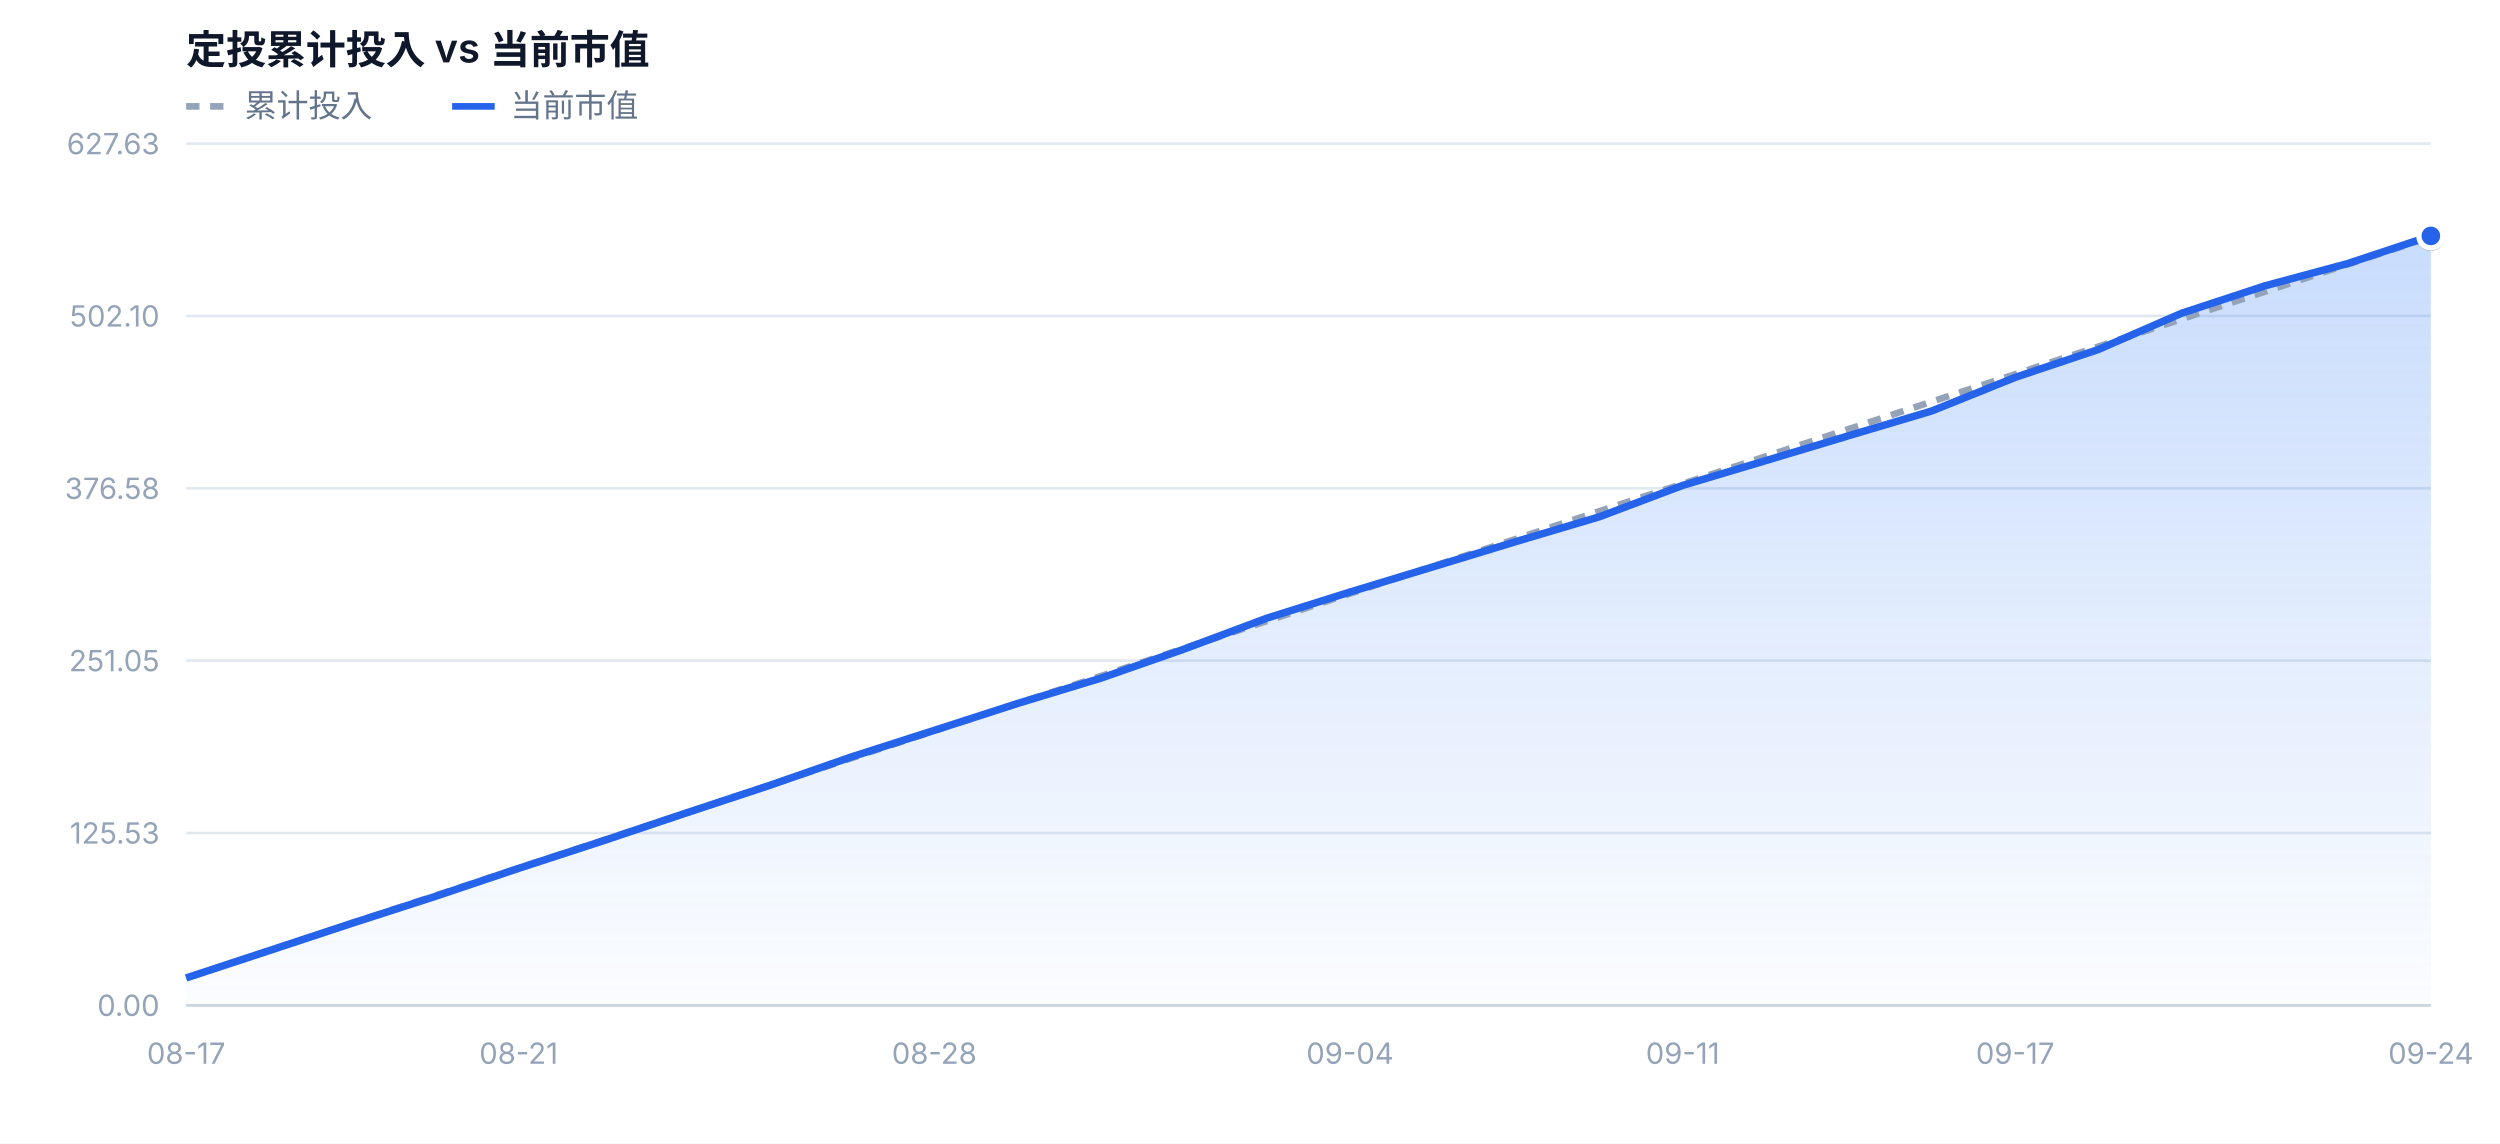
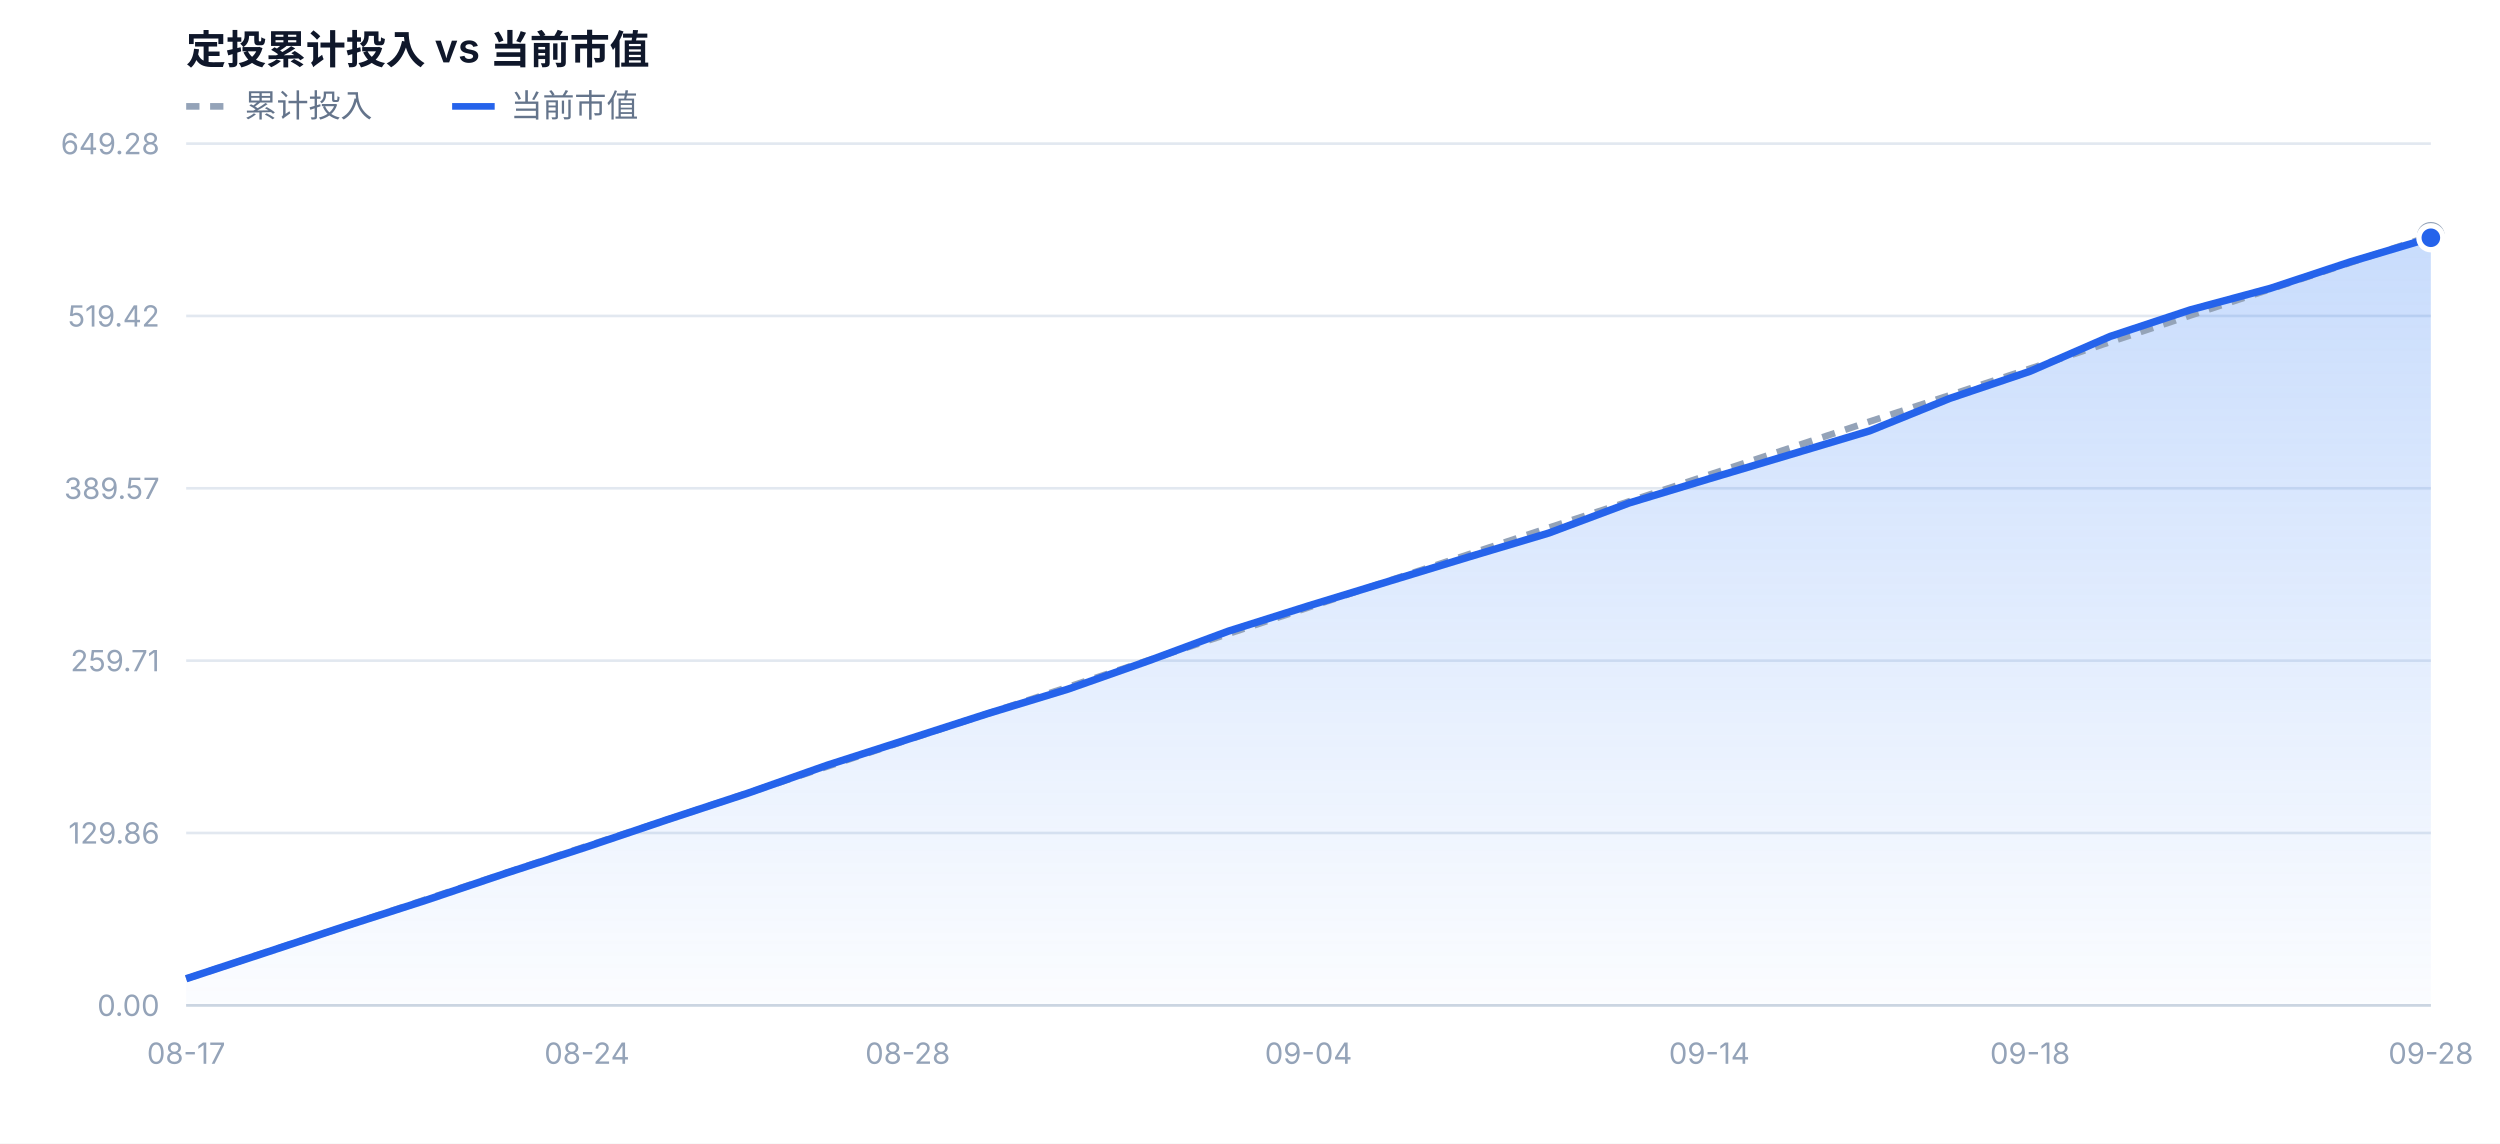
<svg xmlns="http://www.w3.org/2000/svg" width="940" height="430" viewBox="0 0 940 430" font-family="-apple-system,BlinkMacSystemFont,'Segoe UI','PingFang SC','Microsoft YaHei',sans-serif">
  <defs>
    <linearGradient id="mvFill" x1="0" y1="0" x2="0" y2="1">
      <stop offset="0%" stop-color="#3b82f6" stop-opacity="0.28" />
      <stop offset="100%" stop-color="#3b82f6" stop-opacity="0.02" />
    </linearGradient>
  </defs>
  <rect x="0" y="0" width="940" height="430" fill="#ffffff" />
  <text x="70" y="24" font-size="15" font-weight="600" fill="#0f172a">定投累计投入 vs 当前市值</text>
  <line x1="70" y1="40" x2="86" y2="40" stroke="#94a3b8" stroke-width="2.5" stroke-dasharray="5 4" />
  <text x="92" y="44" font-size="12" fill="#64748b">累计投入</text>
  <line x1="170" y1="40" x2="186" y2="40" stroke="#2563eb" stroke-width="2.5" />
  <text x="192" y="44" font-size="12" fill="#64748b">当前市值</text>
  <line x1="70" y1="378.0" x2="914" y2="378.0" stroke="#e2e8f0" stroke-width="1" />
  <text x="60" y="382.0" text-anchor="end" font-size="11" fill="#94a3b8">0.00</text>
  <line x1="70" y1="313.2" x2="914" y2="313.2" stroke="#e2e8f0" stroke-width="1" />
-   <text x="60" y="317.2" text-anchor="end" font-size="11" fill="#94a3b8">125.53</text>
+   <text x="60" y="317.2" text-anchor="end" font-size="11" fill="#94a3b8">129.86</text>
  <line x1="70" y1="248.4" x2="914" y2="248.4" stroke="#e2e8f0" stroke-width="1" />
-   <text x="60" y="252.4" text-anchor="end" font-size="11" fill="#94a3b8">251.05</text>
+   <text x="60" y="252.4" text-anchor="end" font-size="11" fill="#94a3b8">259.71</text>
  <line x1="70" y1="183.6" x2="914" y2="183.6" stroke="#e2e8f0" stroke-width="1" />
-   <text x="60" y="187.6" text-anchor="end" font-size="11" fill="#94a3b8">376.58</text>
+   <text x="60" y="187.6" text-anchor="end" font-size="11" fill="#94a3b8">389.57</text>
  <line x1="70" y1="118.8" x2="914" y2="118.8" stroke="#e2e8f0" stroke-width="1" />
-   <text x="60" y="122.8" text-anchor="end" font-size="11" fill="#94a3b8">502.10</text>
+   <text x="60" y="122.8" text-anchor="end" font-size="11" fill="#94a3b8">519.42</text>
  <line x1="70" y1="54.0" x2="914" y2="54.0" stroke="#e2e8f0" stroke-width="1" />
-   <text x="60" y="58.0" text-anchor="end" font-size="11" fill="#94a3b8">627.63</text>
-   <path d="M70.0,378.0 L70.0,367.7 L101.3,357.4 L132.5,347.1 L163.8,337.0 L195.0,326.5 L226.3,316.3 L257.6,305.8 L288.8,295.5 L320.1,284.6 L351.3,274.6 L382.6,264.5 L413.9,255.0 L445.1,244.1 L476.4,232.4 L507.6,222.6 L538.9,213.1 L570.1,203.6 L601.4,194.3 L632.7,182.5 L663.9,173.2 L695.2,163.8 L726.4,154.5 L757.7,141.9 L789.0,131.4 L820.2,117.8 L851.5,107.5 L882.7,99.1 L914.0,88.7 L914.0,378.0 Z" fill="url(#mvFill)" />
-   <path d="M70.0,367.7 L101.3,357.4 L132.5,347.0 L163.8,336.7 L195.0,326.4 L226.3,316.1 L257.6,305.8 L288.8,295.4 L320.1,285.1 L351.3,274.8 L382.6,264.5 L413.9,254.2 L445.1,243.8 L476.4,233.5 L507.6,223.2 L538.9,212.9 L570.1,202.6 L601.4,192.2 L632.7,181.9 L663.9,171.6 L695.2,161.3 L726.4,151.0 L757.7,140.7 L789.0,130.3 L820.2,120.0 L851.5,109.7 L882.7,99.4 L914.0,89.1" fill="none" stroke="#94a3b8" stroke-width="2.5" stroke-dasharray="5 4" stroke-linejoin="round" />
-   <path d="M70.0,367.7 L101.3,357.4 L132.5,347.1 L163.8,337.0 L195.0,326.5 L226.3,316.3 L257.6,305.8 L288.8,295.5 L320.1,284.6 L351.3,274.6 L382.6,264.5 L413.9,255.0 L445.1,244.1 L476.4,232.4 L507.6,222.6 L538.9,213.1 L570.1,203.6 L601.4,194.3 L632.7,182.5 L663.9,173.2 L695.2,163.8 L726.4,154.5 L757.7,141.9 L789.0,131.4 L820.2,117.8 L851.5,107.5 L882.7,99.1 L914.0,88.7" fill="none" stroke="#2563eb" stroke-width="2.8" stroke-linejoin="round" />
-   <circle cx="914.0" cy="89.1" r="4" fill="#ffffff" stroke="#94a3b8" stroke-width="2.5" />
-   <circle cx="914.0" cy="88.7" r="4.5" fill="#2563eb" stroke="#ffffff" stroke-width="2" />
+   <text x="60" y="58.0" text-anchor="end" font-size="11" fill="#94a3b8">649.28</text>
+   <path d="M70.0,378.0 L70.0,368.0 L100.1,358.1 L130.3,348.1 L160.4,338.4 L190.6,328.2 L220.7,318.4 L250.9,308.2 L281.0,298.3 L311.1,287.7 L341.3,278.0 L371.4,268.3 L401.6,259.1 L431.7,248.5 L461.9,237.3 L492.0,227.8 L522.1,218.6 L552.3,209.4 L582.4,200.4 L612.6,189.1 L642.7,180.0 L672.9,171.0 L703.0,162.0 L733.1,149.8 L763.3,139.6 L793.4,126.5 L823.6,116.5 L853.7,108.4 L883.9,98.4 L914.0,89.4 L914.0,378.0 Z" fill="url(#mvFill)" />
+   <path d="M70.0,368.0 L100.1,358.0 L130.3,348.1 L160.4,338.1 L190.6,328.1 L220.7,318.1 L250.9,308.2 L281.0,298.2 L311.1,288.2 L341.3,278.2 L371.4,268.3 L401.6,258.3 L431.7,248.3 L461.9,238.3 L492.0,228.4 L522.1,218.4 L552.3,208.4 L582.4,198.4 L612.6,188.5 L642.7,178.5 L672.9,168.5 L703.0,158.5 L733.1,148.6 L763.3,138.6 L793.4,128.6 L823.6,118.6 L853.7,108.7 L883.9,98.7 L914.0,88.7" fill="none" stroke="#94a3b8" stroke-width="2.5" stroke-dasharray="5 4" stroke-linejoin="round" />
+   <path d="M70.0,368.0 L100.1,358.1 L130.3,348.1 L160.4,338.4 L190.6,328.2 L220.7,318.4 L250.9,308.2 L281.0,298.3 L311.1,287.7 L341.3,278.0 L371.4,268.3 L401.6,259.1 L431.7,248.5 L461.9,237.3 L492.0,227.8 L522.1,218.6 L552.3,209.4 L582.4,200.4 L612.6,189.1 L642.7,180.0 L672.9,171.0 L703.0,162.0 L733.1,149.8 L763.3,139.6 L793.4,126.5 L823.6,116.5 L853.7,108.4 L883.9,98.4 L914.0,89.4" fill="none" stroke="#2563eb" stroke-width="2.8" stroke-linejoin="round" />
+   <circle cx="914.0" cy="88.7" r="4" fill="#ffffff" stroke="#94a3b8" stroke-width="2.5" />
+   <circle cx="914.0" cy="89.4" r="4.5" fill="#2563eb" stroke="#ffffff" stroke-width="2" />
  <text x="70.0" y="400.0" text-anchor="middle" font-size="11" fill="#94a3b8">08-17</text>
-   <text x="195.0" y="400.0" text-anchor="middle" font-size="11" fill="#94a3b8">08-21</text>
-   <text x="351.3" y="400.0" text-anchor="middle" font-size="11" fill="#94a3b8">08-28</text>
-   <text x="507.6" y="400.0" text-anchor="middle" font-size="11" fill="#94a3b8">09-04</text>
-   <text x="632.7" y="400.0" text-anchor="middle" font-size="11" fill="#94a3b8">09-11</text>
-   <text x="757.7" y="400.0" text-anchor="middle" font-size="11" fill="#94a3b8">09-17</text>
-   <text x="914.0" y="400.0" text-anchor="middle" font-size="11" fill="#94a3b8">09-24</text>
+   <text x="220.7" y="400.0" text-anchor="middle" font-size="11" fill="#94a3b8">08-24</text>
+   <text x="341.3" y="400.0" text-anchor="middle" font-size="11" fill="#94a3b8">08-28</text>
+   <text x="492.0" y="400.0" text-anchor="middle" font-size="11" fill="#94a3b8">09-04</text>
+   <text x="642.7" y="400.0" text-anchor="middle" font-size="11" fill="#94a3b8">09-14</text>
+   <text x="763.3" y="400.0" text-anchor="middle" font-size="11" fill="#94a3b8">09-18</text>
+   <text x="914.0" y="400.0" text-anchor="middle" font-size="11" fill="#94a3b8">09-28</text>
  <line x1="70" y1="378.0" x2="914" y2="378.0" stroke="#cbd5e1" stroke-width="1" />
</svg>
